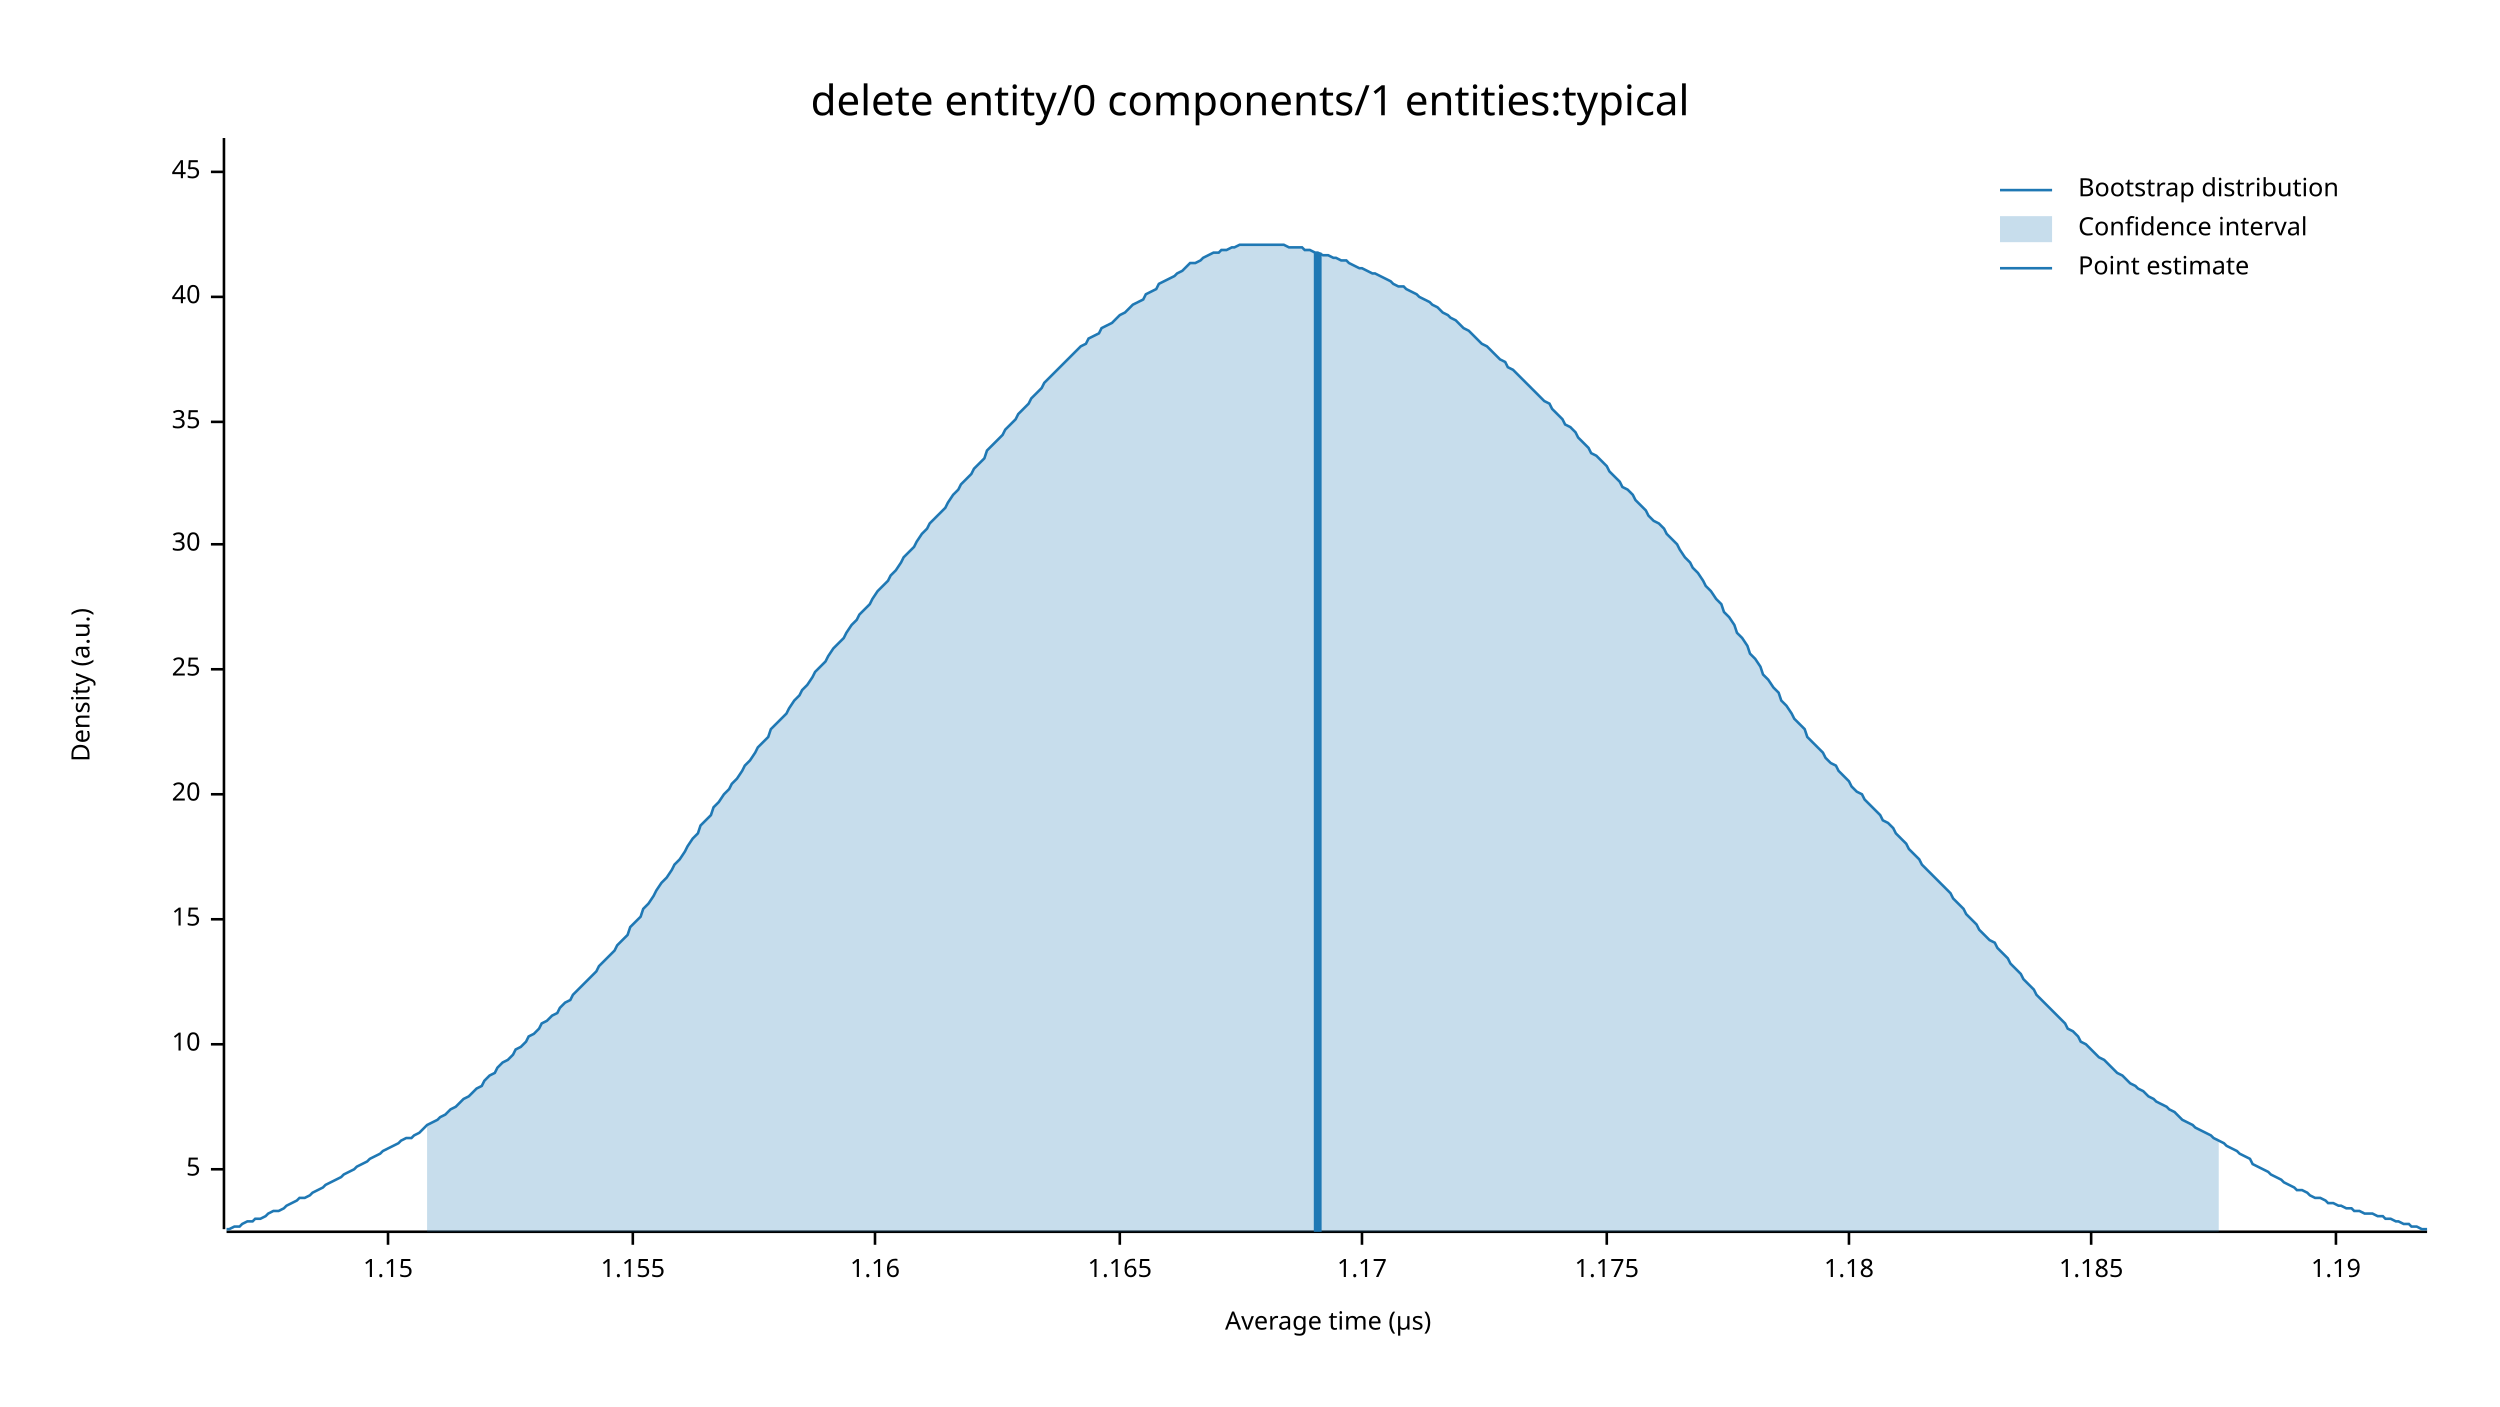
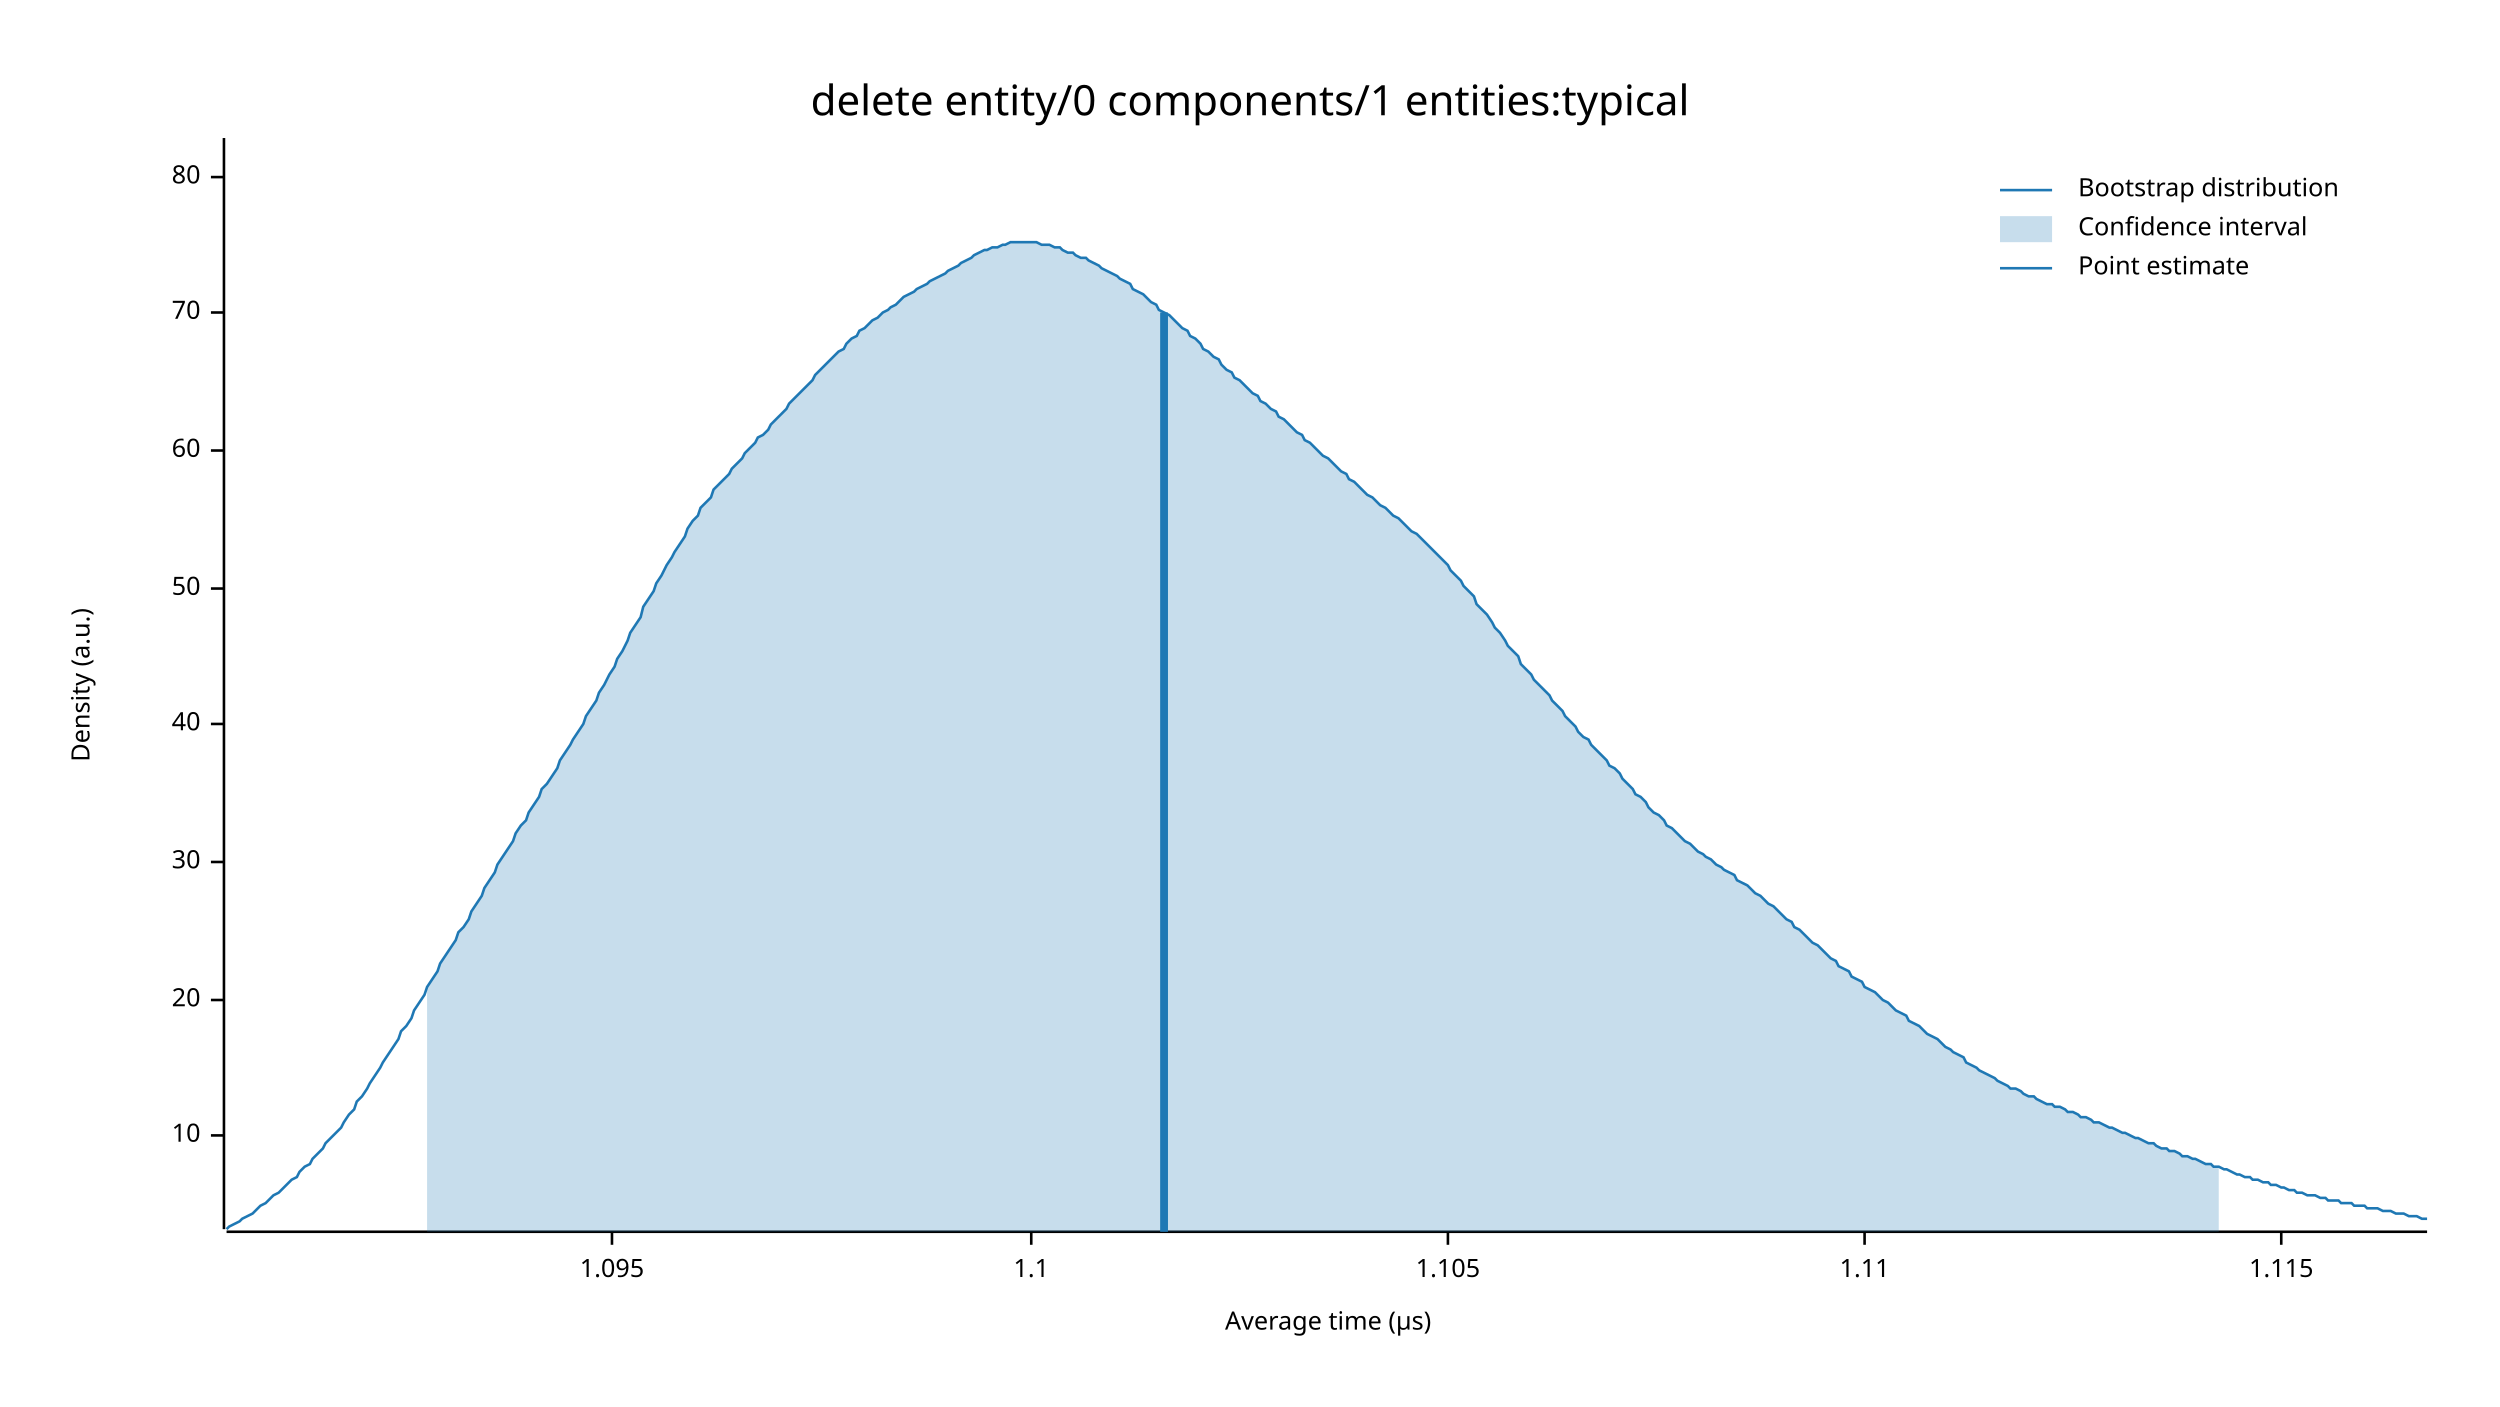
<svg xmlns="http://www.w3.org/2000/svg" width="960" height="540" viewBox="0 0 960 540">
  <text x="480" y="32" dy="0.76em" text-anchor="middle" font-family="sans-serif" font-size="16.129" opacity="1" fill="#000000">
delete entity/0 components/1 entities:typical
</text>
  <text x="27" y="263" dy="0.76em" text-anchor="middle" font-family="sans-serif" font-size="9.677" opacity="1" fill="#000000" transform="rotate(270, 27, 263)">
Density (a.u.)
</text>
  <text x="510" y="513" dy="-0.5ex" text-anchor="middle" font-family="sans-serif" font-size="9.677" opacity="1" fill="#000000">
Average time (µs)
</text>
  <polyline fill="none" opacity="1" stroke="#000000" stroke-width="1" points="86,53 86,472 " />
-   <text x="77" y="449" dy="0.5ex" text-anchor="end" font-family="sans-serif" font-size="9.677" opacity="1" fill="#000000">
- 5
- </text>
-   <polyline fill="none" opacity="1" stroke="#000000" stroke-width="1" points="81,449 86,449 " />
-   <text x="77" y="401" dy="0.5ex" text-anchor="end" font-family="sans-serif" font-size="9.677" opacity="1" fill="#000000">
+   <text x="77" y="436" dy="0.5ex" text-anchor="end" font-family="sans-serif" font-size="9.677" opacity="1" fill="#000000">
10
</text>
-   <polyline fill="none" opacity="1" stroke="#000000" stroke-width="1" points="81,401 86,401 " />
-   <text x="77" y="353" dy="0.5ex" text-anchor="end" font-family="sans-serif" font-size="9.677" opacity="1" fill="#000000">
- 15
- </text>
-   <polyline fill="none" opacity="1" stroke="#000000" stroke-width="1" points="81,353 86,353 " />
-   <text x="77" y="305" dy="0.5ex" text-anchor="end" font-family="sans-serif" font-size="9.677" opacity="1" fill="#000000">
+   <polyline fill="none" opacity="1" stroke="#000000" stroke-width="1" points="81,436 86,436 " />
+   <text x="77" y="384" dy="0.5ex" text-anchor="end" font-family="sans-serif" font-size="9.677" opacity="1" fill="#000000">
20
</text>
-   <polyline fill="none" opacity="1" stroke="#000000" stroke-width="1" points="81,305 86,305 " />
-   <text x="77" y="257" dy="0.5ex" text-anchor="end" font-family="sans-serif" font-size="9.677" opacity="1" fill="#000000">
- 25
- </text>
-   <polyline fill="none" opacity="1" stroke="#000000" stroke-width="1" points="81,257 86,257 " />
-   <text x="77" y="209" dy="0.5ex" text-anchor="end" font-family="sans-serif" font-size="9.677" opacity="1" fill="#000000">
+   <polyline fill="none" opacity="1" stroke="#000000" stroke-width="1" points="81,384 86,384 " />
+   <text x="77" y="331" dy="0.5ex" text-anchor="end" font-family="sans-serif" font-size="9.677" opacity="1" fill="#000000">
30
</text>
-   <polyline fill="none" opacity="1" stroke="#000000" stroke-width="1" points="81,209 86,209 " />
-   <text x="77" y="162" dy="0.5ex" text-anchor="end" font-family="sans-serif" font-size="9.677" opacity="1" fill="#000000">
- 35
- </text>
-   <polyline fill="none" opacity="1" stroke="#000000" stroke-width="1" points="81,162 86,162 " />
-   <text x="77" y="114" dy="0.5ex" text-anchor="end" font-family="sans-serif" font-size="9.677" opacity="1" fill="#000000">
+   <polyline fill="none" opacity="1" stroke="#000000" stroke-width="1" points="81,331 86,331 " />
+   <text x="77" y="278" dy="0.5ex" text-anchor="end" font-family="sans-serif" font-size="9.677" opacity="1" fill="#000000">
40
</text>
-   <polyline fill="none" opacity="1" stroke="#000000" stroke-width="1" points="81,114 86,114 " />
-   <text x="77" y="66" dy="0.5ex" text-anchor="end" font-family="sans-serif" font-size="9.677" opacity="1" fill="#000000">
- 45
+   <polyline fill="none" opacity="1" stroke="#000000" stroke-width="1" points="81,278 86,278 " />
+   <text x="77" y="226" dy="0.5ex" text-anchor="end" font-family="sans-serif" font-size="9.677" opacity="1" fill="#000000">
+ 50
</text>
-   <polyline fill="none" opacity="1" stroke="#000000" stroke-width="1" points="81,66 86,66 " />
+   <polyline fill="none" opacity="1" stroke="#000000" stroke-width="1" points="81,226 86,226 " />
+   <text x="77" y="173" dy="0.5ex" text-anchor="end" font-family="sans-serif" font-size="9.677" opacity="1" fill="#000000">
+ 60
+ </text>
+   <polyline fill="none" opacity="1" stroke="#000000" stroke-width="1" points="81,173 86,173 " />
+   <text x="77" y="120" dy="0.5ex" text-anchor="end" font-family="sans-serif" font-size="9.677" opacity="1" fill="#000000">
+ 70
+ </text>
+   <polyline fill="none" opacity="1" stroke="#000000" stroke-width="1" points="81,120 86,120 " />
+   <text x="77" y="68" dy="0.5ex" text-anchor="end" font-family="sans-serif" font-size="9.677" opacity="1" fill="#000000">
+ 80
+ </text>
+   <polyline fill="none" opacity="1" stroke="#000000" stroke-width="1" points="81,68 86,68 " />
  <polyline fill="none" opacity="1" stroke="#000000" stroke-width="1" points="87,473 932,473 " />
-   <text x="149" y="483" dy="0.76em" text-anchor="middle" font-family="sans-serif" font-size="9.677" opacity="1" fill="#000000">
- 1.15
+   <text x="235" y="483" dy="0.76em" text-anchor="middle" font-family="sans-serif" font-size="9.677" opacity="1" fill="#000000">
+ 1.095
</text>
-   <polyline fill="none" opacity="1" stroke="#000000" stroke-width="1" points="149,473 149,478 " />
-   <text x="243" y="483" dy="0.76em" text-anchor="middle" font-family="sans-serif" font-size="9.677" opacity="1" fill="#000000">
- 1.155
+   <polyline fill="none" opacity="1" stroke="#000000" stroke-width="1" points="235,473 235,478 " />
+   <text x="396" y="483" dy="0.76em" text-anchor="middle" font-family="sans-serif" font-size="9.677" opacity="1" fill="#000000">
+ 1.1
</text>
-   <polyline fill="none" opacity="1" stroke="#000000" stroke-width="1" points="243,473 243,478 " />
-   <text x="336" y="483" dy="0.76em" text-anchor="middle" font-family="sans-serif" font-size="9.677" opacity="1" fill="#000000">
- 1.16
+   <polyline fill="none" opacity="1" stroke="#000000" stroke-width="1" points="396,473 396,478 " />
+   <text x="556" y="483" dy="0.76em" text-anchor="middle" font-family="sans-serif" font-size="9.677" opacity="1" fill="#000000">
+ 1.105
</text>
-   <polyline fill="none" opacity="1" stroke="#000000" stroke-width="1" points="336,473 336,478 " />
-   <text x="430" y="483" dy="0.76em" text-anchor="middle" font-family="sans-serif" font-size="9.677" opacity="1" fill="#000000">
- 1.165
+   <polyline fill="none" opacity="1" stroke="#000000" stroke-width="1" points="556,473 556,478 " />
+   <text x="716" y="483" dy="0.76em" text-anchor="middle" font-family="sans-serif" font-size="9.677" opacity="1" fill="#000000">
+ 1.11
</text>
-   <polyline fill="none" opacity="1" stroke="#000000" stroke-width="1" points="430,473 430,478 " />
-   <text x="523" y="483" dy="0.76em" text-anchor="middle" font-family="sans-serif" font-size="9.677" opacity="1" fill="#000000">
- 1.17
+   <polyline fill="none" opacity="1" stroke="#000000" stroke-width="1" points="716,473 716,478 " />
+   <text x="876" y="483" dy="0.76em" text-anchor="middle" font-family="sans-serif" font-size="9.677" opacity="1" fill="#000000">
+ 1.115
</text>
-   <polyline fill="none" opacity="1" stroke="#000000" stroke-width="1" points="523,473 523,478 " />
-   <text x="617" y="483" dy="0.76em" text-anchor="middle" font-family="sans-serif" font-size="9.677" opacity="1" fill="#000000">
- 1.175
- </text>
-   <polyline fill="none" opacity="1" stroke="#000000" stroke-width="1" points="617,473 617,478 " />
-   <text x="710" y="483" dy="0.76em" text-anchor="middle" font-family="sans-serif" font-size="9.677" opacity="1" fill="#000000">
- 1.18
- </text>
-   <polyline fill="none" opacity="1" stroke="#000000" stroke-width="1" points="710,473 710,478 " />
-   <text x="803" y="483" dy="0.76em" text-anchor="middle" font-family="sans-serif" font-size="9.677" opacity="1" fill="#000000">
- 1.185
- </text>
-   <polyline fill="none" opacity="1" stroke="#000000" stroke-width="1" points="803,473 803,478 " />
-   <text x="897" y="483" dy="0.76em" text-anchor="middle" font-family="sans-serif" font-size="9.677" opacity="1" fill="#000000">
- 1.19
- </text>
-   <polyline fill="none" opacity="1" stroke="#000000" stroke-width="1" points="897,473 897,478 " />
-   <polyline fill="none" opacity="1" stroke="#1F78B4" stroke-width="1" points="87,472 88,472 90,471 92,471 93,470 95,469 97,469 98,468 100,468 102,467 103,466 105,465 107,465 109,464 110,463 112,462 114,461 115,460 117,460 119,459 120,458 122,457 124,456 125,455 127,454 129,453 131,452 132,451 134,450 136,449 137,448 139,447 141,446 142,445 144,444 146,443 147,442 149,441 151,440 153,439 154,438 156,437 158,437 159,436 161,435 163,433 164,432 166,431 168,430 169,429 171,428 173,426 175,425 176,424 178,422 180,421 181,420 183,418 185,417 186,415 188,413 190,412 191,410 193,408 195,407 197,405 198,403 200,402 202,400 203,398 205,397 207,395 208,393 210,392 212,390 214,389 215,387 217,385 219,384 220,382 222,380 224,378 225,377 227,375 229,373 230,371 232,369 234,367 236,365 237,363 239,361 241,359 242,356 244,354 246,352 247,349 249,347 251,344 252,342 254,339 256,337 258,334 259,332 261,330 263,327 264,325 266,322 268,320 269,317 271,315 273,313 274,310 276,308 278,305 280,303 281,301 283,299 285,296 286,294 288,292 290,289 291,287 293,285 295,283 296,280 298,278 300,276 302,274 303,272 305,269 307,267 308,265 310,263 312,260 313,258 315,256 317,254 318,252 320,249 322,247 324,245 325,243 327,240 329,238 330,236 332,234 334,232 335,230 337,227 339,225 341,223 342,221 344,219 346,216 347,214 349,212 351,210 352,208 354,205 356,203 357,201 359,199 361,197 363,195 364,193 366,190 368,188 369,186 371,184 373,182 374,180 376,178 378,176 379,173 381,171 383,169 385,167 386,165 388,163 390,161 391,159 393,157 395,155 396,153 398,151 400,149 401,147 403,145 405,143 407,141 408,140 410,138 412,136 413,135 415,133 417,132 418,130 420,129 422,128 423,126 425,125 427,124 429,122 430,121 432,120 434,118 435,117 437,116 439,115 440,113 442,112 444,111 445,109 447,108 449,107 451,106 452,105 454,104 456,102 457,101 459,101 461,100 462,99 464,98 466,97 468,97 469,96 471,96 473,95 474,95 476,94 478,94 479,94 481,94 483,94 484,94 486,94 488,94 490,94 491,94 493,94 495,95 496,95 498,95 500,95 501,96 503,96 505,97 506,97 508,98 510,98 512,99 513,99 515,100 517,100 518,101 520,102 522,103 523,103 525,104 527,105 528,105 530,106 532,107 534,108 535,109 537,110 539,110 540,111 542,112 544,113 545,114 547,115 549,116 550,117 552,118 554,120 556,121 557,122 559,123 561,125 562,126 564,127 566,129 567,130 569,132 571,133 573,135 574,136 576,138 578,139 579,141 581,142 583,144 584,145 586,147 588,149 589,150 591,152 593,154 595,155 596,157 598,159 600,161 601,163 603,164 605,166 606,168 608,170 610,172 611,174 613,175 615,177 617,179 618,181 620,183 622,185 623,187 625,188 627,190 628,192 630,194 632,196 633,198 635,200 637,201 639,203 640,205 642,207 644,209 645,211 647,214 649,216 650,218 652,220 654,223 655,225 657,227 659,230 661,232 662,235 664,237 666,240 667,243 669,245 671,248 672,251 674,253 676,256 677,259 679,261 681,264 683,266 684,269 686,271 688,274 689,276 691,278 693,280 694,283 696,285 698,287 700,289 701,291 703,293 705,294 706,296 708,298 710,300 711,302 713,304 715,305 716,307 718,309 720,311 722,313 723,315 725,316 727,318 728,320 730,322 732,324 733,326 735,328 737,330 738,332 740,334 742,336 744,338 745,339 747,341 749,343 750,345 752,347 754,349 755,351 757,353 759,355 760,357 762,359 764,361 766,362 767,364 769,366 771,368 772,370 774,372 776,374 777,376 779,378 781,380 782,382 784,384 786,386 788,388 789,389 791,391 793,393 794,395 796,396 798,398 799,400 801,401 803,403 804,404 806,406 808,407 810,409 811,410 813,412 815,413 816,414 818,416 820,417 821,418 823,419 825,421 827,422 828,423 830,424 832,425 833,426 835,427 837,429 838,430 840,431 842,432 843,433 845,434 847,435 849,436 850,437 852,438 854,439 855,440 857,441 859,442 860,443 862,444 864,445 865,447 867,448 869,449 871,450 872,451 874,452 876,453 877,454 879,455 881,456 882,457 884,457 886,458 887,459 889,460 891,460 893,461 894,462 896,462 898,463 899,463 901,464 903,464 904,465 906,465 908,466 909,466 911,466 913,467 915,467 916,468 918,468 920,469 921,469 923,470 925,470 926,471 928,471 930,472 932,472 " />
-   <polygon opacity="0.25" fill="#1F78B4" points="164,432 166,431 168,430 169,429 171,428 173,426 175,425 176,424 178,422 180,421 181,420 183,418 185,417 186,415 188,413 190,412 191,410 193,408 195,407 197,405 198,403 200,402 202,400 203,398 205,397 207,395 208,393 210,392 212,390 214,389 215,387 217,385 219,384 220,382 222,380 224,378 225,377 227,375 229,373 230,371 232,369 234,367 236,365 237,363 239,361 241,359 242,356 244,354 246,352 247,349 249,347 251,344 252,342 254,339 256,337 258,334 259,332 261,330 263,327 264,325 266,322 268,320 269,317 271,315 273,313 274,310 276,308 278,305 280,303 281,301 283,299 285,296 286,294 288,292 290,289 291,287 293,285 295,283 296,280 298,278 300,276 302,274 303,272 305,269 307,267 308,265 310,263 312,260 313,258 315,256 317,254 318,252 320,249 322,247 324,245 325,243 327,240 329,238 330,236 332,234 334,232 335,230 337,227 339,225 341,223 342,221 344,219 346,216 347,214 349,212 351,210 352,208 354,205 356,203 357,201 359,199 361,197 363,195 364,193 366,190 368,188 369,186 371,184 373,182 374,180 376,178 378,176 379,173 381,171 383,169 385,167 386,165 388,163 390,161 391,159 393,157 395,155 396,153 398,151 400,149 401,147 403,145 405,143 407,141 408,140 410,138 412,136 413,135 415,133 417,132 418,130 420,129 422,128 423,126 425,125 427,124 429,122 430,121 432,120 434,118 435,117 437,116 439,115 440,113 442,112 444,111 445,109 447,108 449,107 451,106 452,105 454,104 456,102 457,101 459,101 461,100 462,99 464,98 466,97 468,97 469,96 471,96 473,95 474,95 476,94 478,94 479,94 481,94 483,94 484,94 486,94 488,94 490,94 491,94 493,94 495,95 496,95 498,95 500,95 501,96 503,96 505,97 506,97 508,98 510,98 512,99 513,99 515,100 517,100 518,101 520,102 522,103 523,103 525,104 527,105 528,105 530,106 532,107 534,108 535,109 537,110 539,110 540,111 542,112 544,113 545,114 547,115 549,116 550,117 552,118 554,120 556,121 557,122 559,123 561,125 562,126 564,127 566,129 567,130 569,132 571,133 573,135 574,136 576,138 578,139 579,141 581,142 583,144 584,145 586,147 588,149 589,150 591,152 593,154 595,155 596,157 598,159 600,161 601,163 603,164 605,166 606,168 608,170 610,172 611,174 613,175 615,177 617,179 618,181 620,183 622,185 623,187 625,188 627,190 628,192 630,194 632,196 633,198 635,200 637,201 639,203 640,205 642,207 644,209 645,211 647,214 649,216 650,218 652,220 654,223 655,225 657,227 659,230 661,232 662,235 664,237 666,240 667,243 669,245 671,248 672,251 674,253 676,256 677,259 679,261 681,264 683,266 684,269 686,271 688,274 689,276 691,278 693,280 694,283 696,285 698,287 700,289 701,291 703,293 705,294 706,296 708,298 710,300 711,302 713,304 715,305 716,307 718,309 720,311 722,313 723,315 725,316 727,318 728,320 730,322 732,324 733,326 735,328 737,330 738,332 740,334 742,336 744,338 745,339 747,341 749,343 750,345 752,347 754,349 755,351 757,353 759,355 760,357 762,359 764,361 766,362 767,364 769,366 771,368 772,370 774,372 776,374 777,376 779,378 781,380 782,382 784,384 786,386 788,388 789,389 791,391 793,393 794,395 796,396 798,398 799,400 801,401 803,403 804,404 806,406 808,407 810,409 811,410 813,412 815,413 816,414 818,416 820,417 821,418 823,419 825,421 827,422 828,423 830,424 832,425 833,426 835,427 837,429 838,430 840,431 842,432 843,433 845,434 847,435 849,436 850,437 852,438 852,473 164,473 " />
-   <polyline fill="none" opacity="1" stroke="#1F78B4" stroke-width="3" points="506,473 506,97 " />
+   <polyline fill="none" opacity="1" stroke="#000000" stroke-width="1" points="876,473 876,478 " />
+   <polyline fill="none" opacity="1" stroke="#1F78B4" stroke-width="1" points="87,472 88,471 90,470 92,469 93,468 95,467 97,466 98,465 100,463 102,462 103,461 105,459 107,458 109,456 110,455 112,453 114,452 115,450 117,448 119,447 120,445 122,443 124,441 125,439 127,437 129,435 131,433 132,431 134,428 136,426 137,423 139,421 141,418 142,416 144,413 146,410 147,408 149,405 151,402 153,399 154,396 156,394 158,391 159,388 161,385 163,382 164,379 166,376 168,373 169,370 171,367 173,364 175,361 176,358 178,356 180,353 181,350 183,347 185,344 186,341 188,338 190,335 191,332 193,329 195,326 197,323 198,320 200,317 202,315 203,312 205,309 207,306 208,303 210,301 212,298 214,295 215,292 217,289 219,286 220,284 222,281 224,278 225,275 227,272 229,269 230,266 232,263 234,259 236,256 237,253 239,250 241,246 242,243 244,240 246,237 247,233 249,230 251,227 252,224 254,221 256,217 258,214 259,212 261,209 263,206 264,203 266,200 268,198 269,195 271,193 273,191 274,188 276,186 278,184 280,182 281,180 283,178 285,176 286,174 288,172 290,170 291,168 293,167 295,165 296,163 298,161 300,159 302,157 303,155 305,153 307,151 308,150 310,148 312,146 313,144 315,142 317,140 318,139 320,137 322,135 324,134 325,132 327,130 329,129 330,127 332,126 334,124 335,123 337,122 339,120 341,119 342,118 344,117 346,115 347,114 349,113 351,112 352,111 354,110 356,109 357,108 359,107 361,106 363,105 364,104 366,103 368,102 369,101 371,100 373,99 374,98 376,97 378,96 379,96 381,95 383,95 385,94 386,94 388,93 390,93 391,93 393,93 395,93 396,93 398,93 400,94 401,94 403,94 405,95 407,95 408,96 410,97 412,97 413,98 415,99 417,99 418,100 420,101 422,102 423,103 425,104 427,105 429,106 430,107 432,108 434,109 435,111 437,112 439,113 440,114 442,116 444,117 445,119 447,120 449,121 451,123 452,124 454,126 456,127 457,129 459,130 461,132 462,134 464,135 466,137 468,138 469,140 471,142 473,143 474,145 476,146 478,148 479,149 481,151 483,152 484,154 486,155 488,157 490,158 491,160 493,161 495,163 496,164 498,166 500,167 501,169 503,170 505,172 506,173 508,175 510,176 512,178 513,179 515,181 517,182 518,184 520,185 522,187 523,188 525,190 527,191 528,192 530,194 532,195 534,197 535,198 537,199 539,201 540,202 542,204 544,205 545,206 547,208 549,210 550,211 552,213 554,215 556,217 557,219 559,221 561,223 562,225 564,227 566,229 567,232 569,234 571,236 573,239 574,241 576,243 578,246 579,248 581,250 583,252 584,255 586,257 588,259 589,261 591,263 593,265 595,267 596,269 598,271 600,273 601,275 603,277 605,279 606,281 608,283 610,284 611,286 613,288 615,290 617,292 618,294 620,295 622,297 623,299 625,301 627,303 628,305 630,306 632,308 633,310 635,312 637,313 639,315 640,317 642,318 644,320 645,321 647,323 649,324 650,325 652,327 654,328 655,329 657,330 659,332 661,333 662,334 664,335 666,336 667,338 669,339 671,340 672,341 674,343 676,344 677,345 679,347 681,348 683,350 684,351 686,353 688,354 689,356 691,357 693,359 694,360 696,362 698,363 700,365 701,366 703,368 705,369 706,371 708,372 710,373 711,375 713,376 715,377 716,379 718,380 720,381 722,383 723,384 725,385 727,387 728,388 730,389 732,390 733,392 735,393 737,394 738,395 740,397 742,398 744,399 745,400 747,402 749,403 750,404 752,405 754,406 755,408 757,409 759,410 760,411 762,412 764,413 766,414 767,415 769,416 771,417 772,418 774,418 776,419 777,420 779,421 781,421 782,422 784,423 786,424 788,424 789,425 791,425 793,426 794,427 796,427 798,428 799,429 801,429 803,430 804,431 806,431 808,432 810,433 811,433 813,434 815,435 816,435 818,436 820,437 821,437 823,438 825,439 827,439 828,440 830,441 832,441 833,442 835,442 837,443 838,444 840,444 842,445 843,445 845,446 847,447 849,447 850,448 852,448 854,449 855,449 857,450 859,451 860,451 862,452 864,452 865,453 867,453 869,454 871,454 872,455 874,455 876,456 877,456 879,457 881,457 882,458 884,458 886,459 887,459 889,459 891,460 893,460 894,461 896,461 898,461 899,462 901,462 903,462 904,463 906,463 908,463 909,464 911,464 913,464 915,465 916,465 918,465 920,466 921,466 923,466 925,467 926,467 928,467 930,468 932,468 " />
+   <polygon opacity="0.25" fill="#1F78B4" points="164,379 166,376 168,373 169,370 171,367 173,364 175,361 176,358 178,356 180,353 181,350 183,347 185,344 186,341 188,338 190,335 191,332 193,329 195,326 197,323 198,320 200,317 202,315 203,312 205,309 207,306 208,303 210,301 212,298 214,295 215,292 217,289 219,286 220,284 222,281 224,278 225,275 227,272 229,269 230,266 232,263 234,259 236,256 237,253 239,250 241,246 242,243 244,240 246,237 247,233 249,230 251,227 252,224 254,221 256,217 258,214 259,212 261,209 263,206 264,203 266,200 268,198 269,195 271,193 273,191 274,188 276,186 278,184 280,182 281,180 283,178 285,176 286,174 288,172 290,170 291,168 293,167 295,165 296,163 298,161 300,159 302,157 303,155 305,153 307,151 308,150 310,148 312,146 313,144 315,142 317,140 318,139 320,137 322,135 324,134 325,132 327,130 329,129 330,127 332,126 334,124 335,123 337,122 339,120 341,119 342,118 344,117 346,115 347,114 349,113 351,112 352,111 354,110 356,109 357,108 359,107 361,106 363,105 364,104 366,103 368,102 369,101 371,100 373,99 374,98 376,97 378,96 379,96 381,95 383,95 385,94 386,94 388,93 390,93 391,93 393,93 395,93 396,93 398,93 400,94 401,94 403,94 405,95 407,95 408,96 410,97 412,97 413,98 415,99 417,99 418,100 420,101 422,102 423,103 425,104 427,105 429,106 430,107 432,108 434,109 435,111 437,112 439,113 440,114 442,116 444,117 445,119 447,120 449,121 451,123 452,124 454,126 456,127 457,129 459,130 461,132 462,134 464,135 466,137 468,138 469,140 471,142 473,143 474,145 476,146 478,148 479,149 481,151 483,152 484,154 486,155 488,157 490,158 491,160 493,161 495,163 496,164 498,166 500,167 501,169 503,170 505,172 506,173 508,175 510,176 512,178 513,179 515,181 517,182 518,184 520,185 522,187 523,188 525,190 527,191 528,192 530,194 532,195 534,197 535,198 537,199 539,201 540,202 542,204 544,205 545,206 547,208 549,210 550,211 552,213 554,215 556,217 557,219 559,221 561,223 562,225 564,227 566,229 567,232 569,234 571,236 573,239 574,241 576,243 578,246 579,248 581,250 583,252 584,255 586,257 588,259 589,261 591,263 593,265 595,267 596,269 598,271 600,273 601,275 603,277 605,279 606,281 608,283 610,284 611,286 613,288 615,290 617,292 618,294 620,295 622,297 623,299 625,301 627,303 628,305 630,306 632,308 633,310 635,312 637,313 639,315 640,317 642,318 644,320 645,321 647,323 649,324 650,325 652,327 654,328 655,329 657,330 659,332 661,333 662,334 664,335 666,336 667,338 669,339 671,340 672,341 674,343 676,344 677,345 679,347 681,348 683,350 684,351 686,353 688,354 689,356 691,357 693,359 694,360 696,362 698,363 700,365 701,366 703,368 705,369 706,371 708,372 710,373 711,375 713,376 715,377 716,379 718,380 720,381 722,383 723,384 725,385 727,387 728,388 730,389 732,390 733,392 735,393 737,394 738,395 740,397 742,398 744,399 745,400 747,402 749,403 750,404 752,405 754,406 755,408 757,409 759,410 760,411 762,412 764,413 766,414 767,415 769,416 771,417 772,418 774,418 776,419 777,420 779,421 781,421 782,422 784,423 786,424 788,424 789,425 791,425 793,426 794,427 796,427 798,428 799,429 801,429 803,430 804,431 806,431 808,432 810,433 811,433 813,434 815,435 816,435 818,436 820,437 821,437 823,438 825,439 827,439 828,440 830,441 832,441 833,442 835,442 837,443 838,444 840,444 842,445 843,445 845,446 847,447 849,447 850,448 852,448 852,473 164,473 " />
+   <polyline fill="none" opacity="1" stroke="#1F78B4" stroke-width="3" points="447,473 447,120 " />
  <text x="798" y="68" dy="0.76em" text-anchor="start" font-family="sans-serif" font-size="9.677" opacity="1" fill="#000000">
Bootstrap distribution
</text>
  <text x="798" y="83" dy="0.76em" text-anchor="start" font-family="sans-serif" font-size="9.677" opacity="1" fill="#000000">
Confidence interval
</text>
  <text x="798" y="98" dy="0.76em" text-anchor="start" font-family="sans-serif" font-size="9.677" opacity="1" fill="#000000">
Point estimate
</text>
  <polyline fill="none" opacity="1" stroke="#1F78B4" stroke-width="1" points="768,73 788,73 " />
  <rect x="768" y="83" width="20" height="10" opacity="0.25" fill="#1F78B4" stroke="none" />
  <polyline fill="none" opacity="1" stroke="#1F78B4" stroke-width="1" points="768,103 788,103 " />
</svg>
